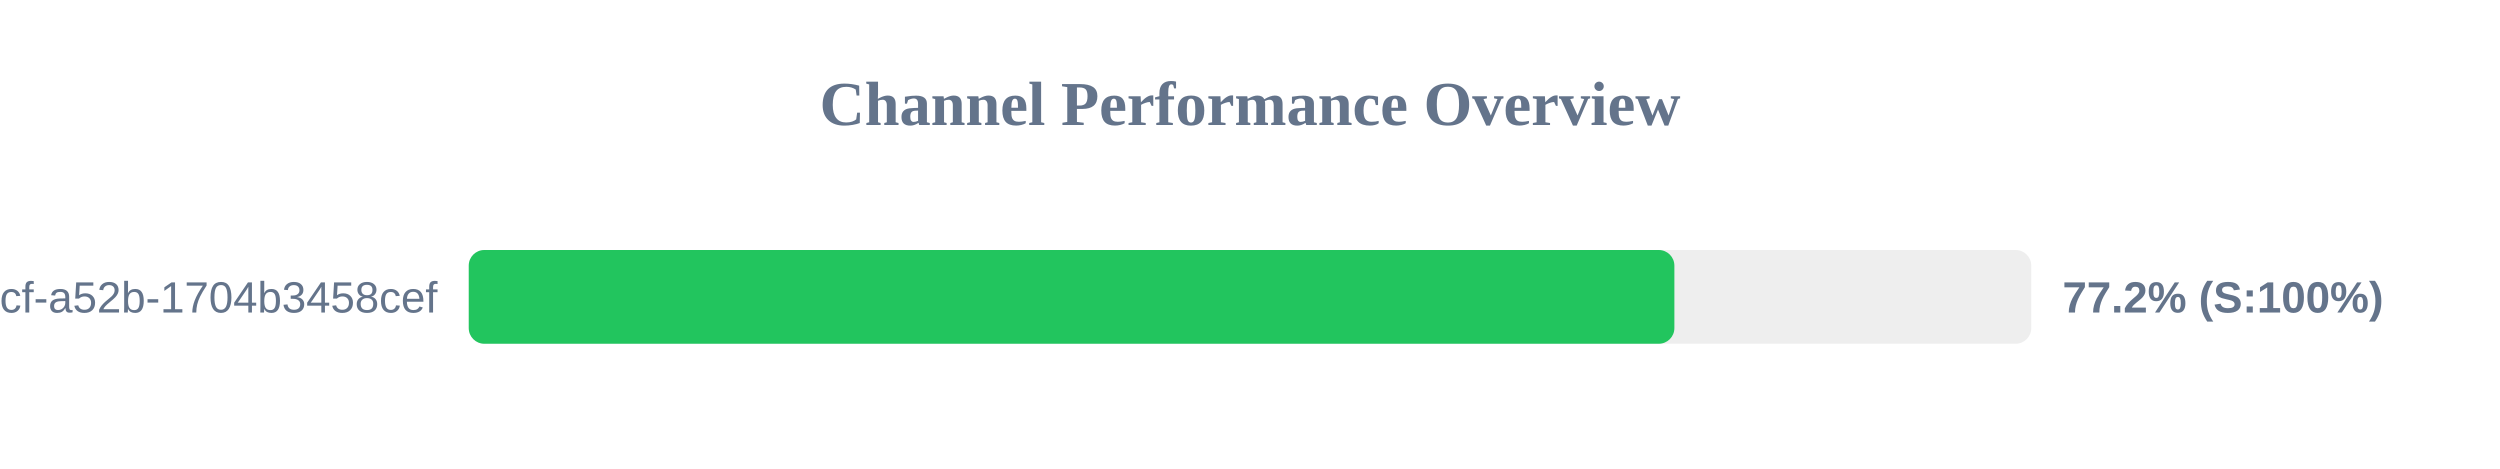
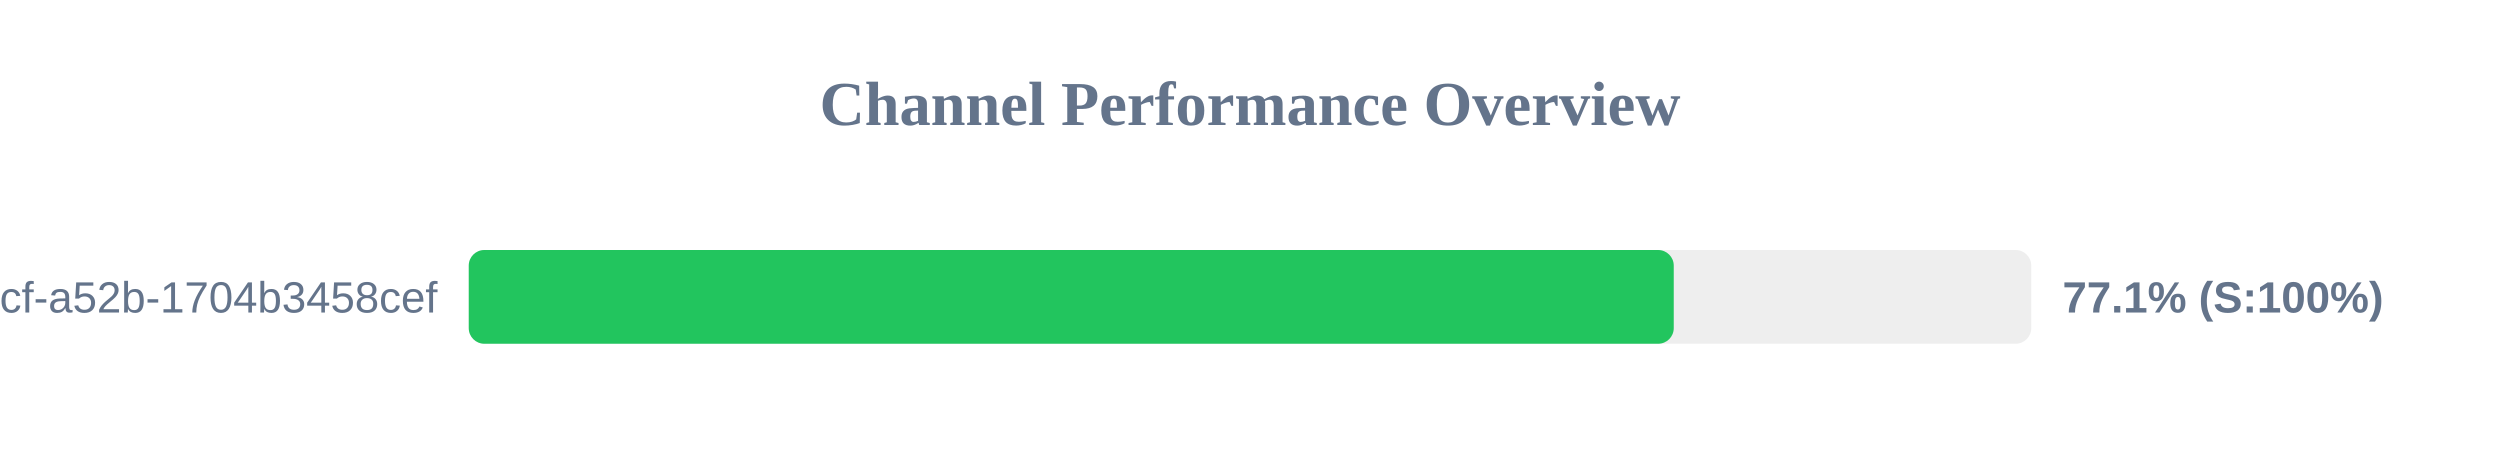
<svg xmlns="http://www.w3.org/2000/svg" width="800" height="150" version="1.1">
  <style>
        .row { font: 14px Arial; fill: #64748b; }
        .score { font: bold 14px Arial; fill: #64748b; }
    </style>
  <text x="400" y="40" text-anchor="middle" font-size="20px" font-weight="bold" fill="#64748b">Channel Performance Overview</text>
  <rect x="150" y="80" width="500" height="30" fill="#eee" rx="5" />
-   <rect x="150" y="80" width="385.8" height="30" fill="#22c55e" rx="5" />
+   <rect x="150" y="80" width="385.6" height="30" fill="#22c55e" rx="5" />
  <text x="140" y="100" text-anchor="end" class="row">?uuid=0cb527d9-6117-4bcf-a52b-1704b3458cef</text>
-   <text x="660" y="100" text-anchor="start" class="score">77.2% (S:100%)</text>
+   <text x="660" y="100" text-anchor="start" class="score">77.1% (S:100%)</text>
</svg>
